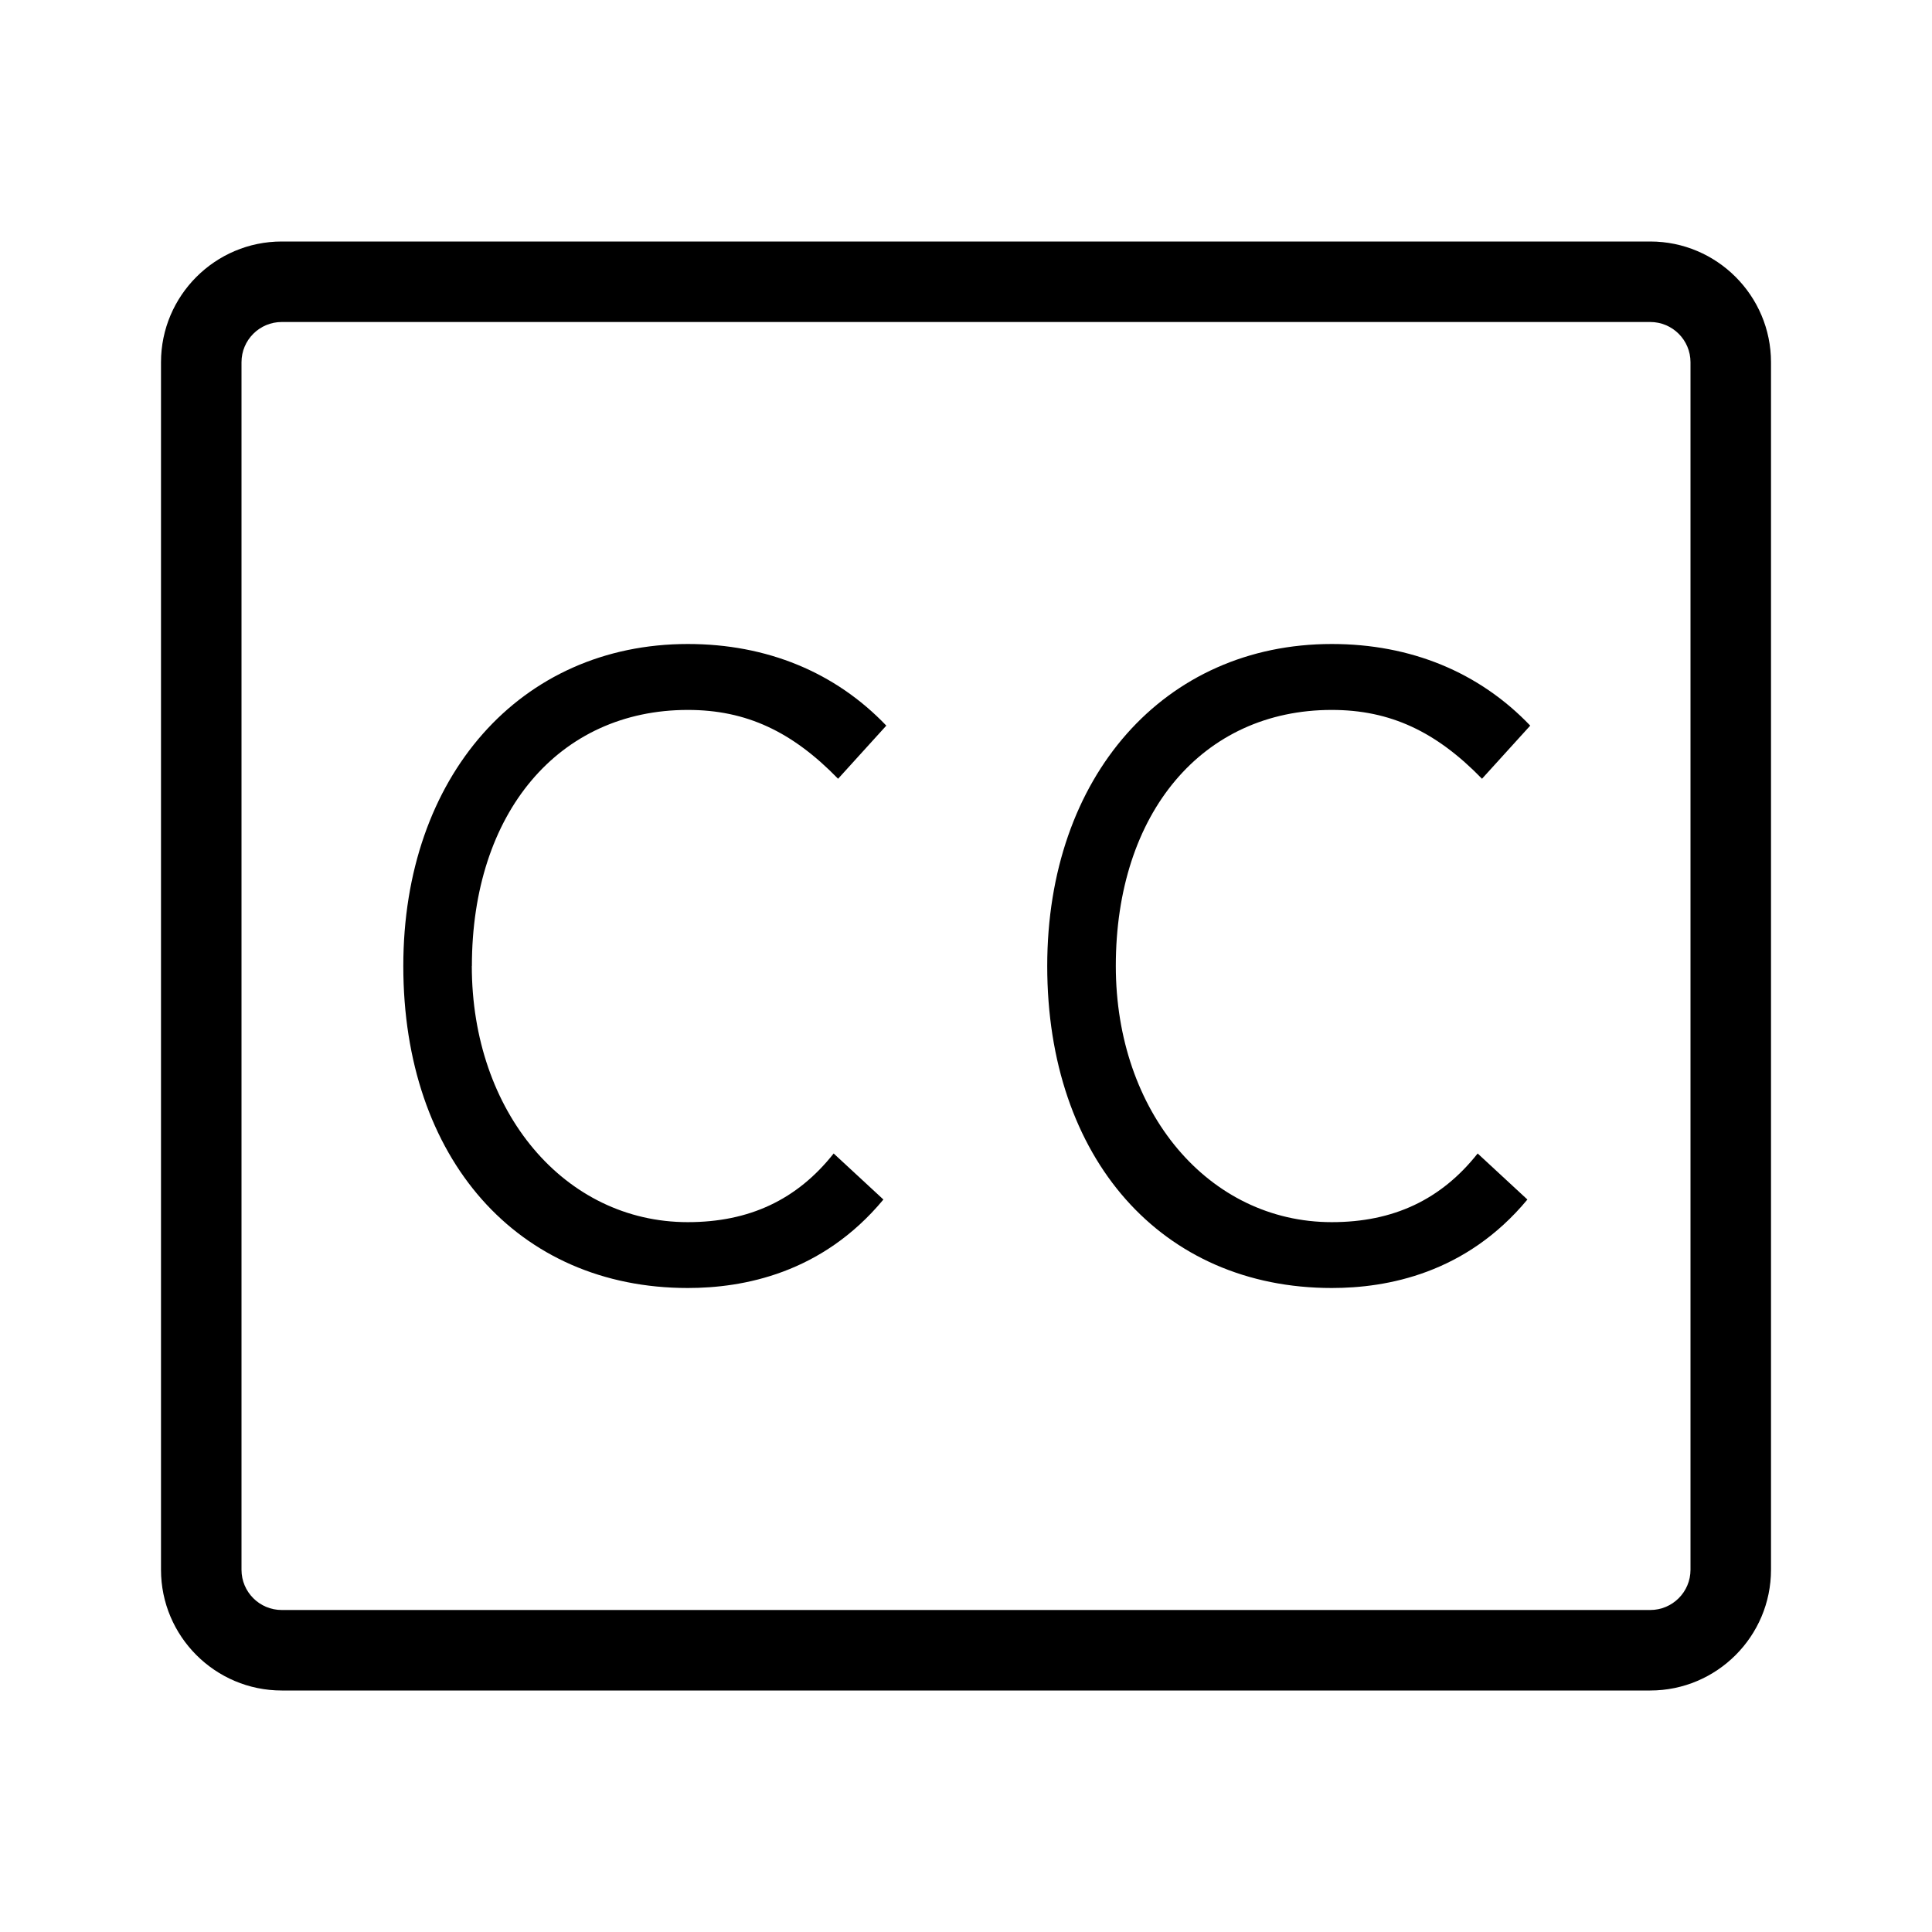
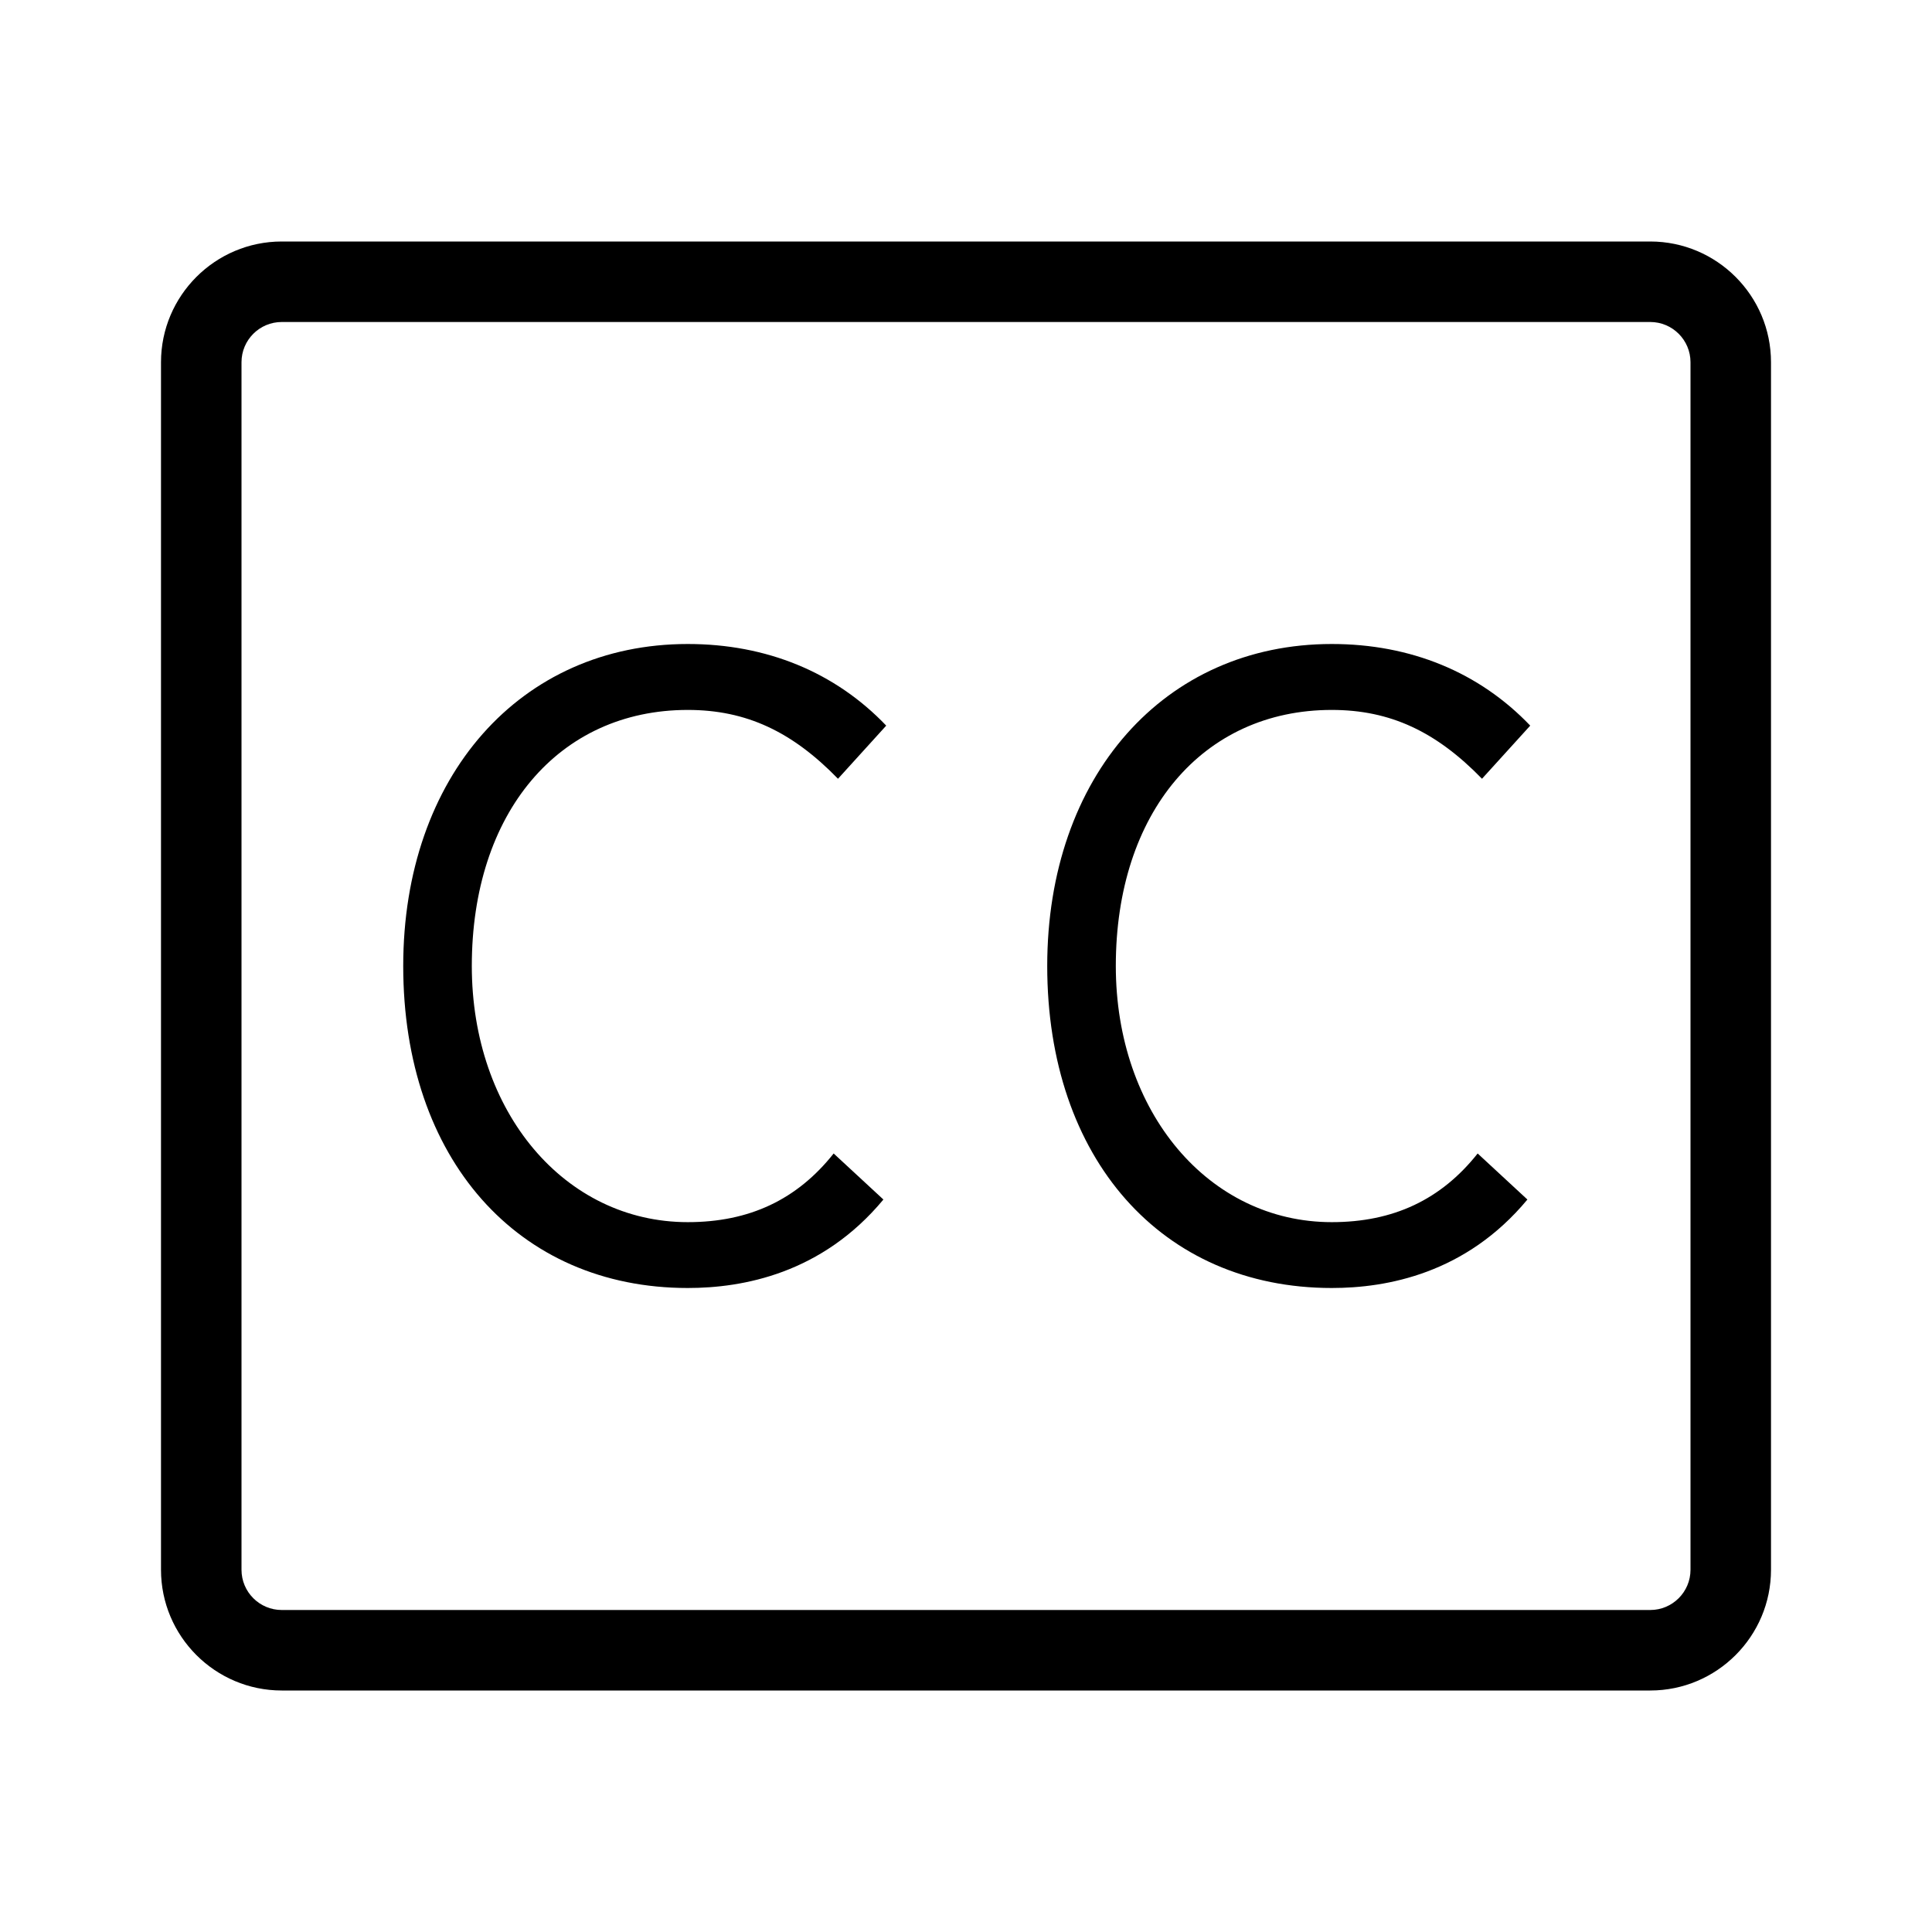
- <svg xmlns="http://www.w3.org/2000/svg" viewBox="0 0 24 24">
-   <path d="M20.5 3h-17C2.673 3 2 3.673 2 4.5v15c0 .827.673 1.5 1.5 1.5h17c.827 0 1.5-.673 1.5-1.5v-15c0-.827-.673-1.5-1.5-1.5zm.5 16.5a.5.5 0 0 1-.5.5h-17a.5.5 0 0 1-.5-.5v-15a.5.5 0 0 1 .5-.5h17a.5.5 0 0 1 .5.5v15zM5.861 12c0 1.814 1.153 3.182 2.683 3.182.765 0 1.358-.279 1.812-.853l.618.572C10.21 15.821 9.231 16 8.544 16 6.43 16 5.01 14.393 5.01 12c0-2.355 1.454-4 3.535-4 .98 0 1.831.35 2.465 1.014l-.599.66c-.568-.584-1.138-.855-1.866-.855-1.605 0-2.683 1.278-2.683 3.181zm8 0c0 1.814 1.153 3.182 2.683 3.182.765 0 1.358-.279 1.812-.853l.618.572c-.764.92-1.743 1.099-2.43 1.099-2.114 0-3.535-1.607-3.535-4 0-2.355 1.454-4 3.535-4 .98 0 1.831.35 2.465 1.014l-.599.66c-.568-.584-1.138-.855-1.866-.855-1.605 0-2.683 1.278-2.683 3.181z" />
-   <path fill="none" d="M0 0h24v24H0z" />
+ <svg xmlns="http://www.w3.org/2000/svg" id="icons" viewBox="0 0 24 24">
+   <defs>
+     <style>.cls-1{fill:none;}.cls-1,.cls-2{stroke-width:0px;}.cls-2{fill:#000;}</style>
+   </defs>
+   <rect class="cls-1" width="24" height="24" />
+   <path class="cls-2" d="M20.5,3H3.5c-.827,0-1.5.673-1.5,1.5v15c0,.827.673,1.5,1.5,1.5h17c.827,0,1.5-.673,1.5-1.5V4.5c0-.827-.673-1.5-1.5-1.5ZM21,19.5c0,.276-.224.5-.5.5H3.5c-.276,0-.5-.224-.5-.5V4.5c0-.276.224-.5.5-.5h17c.276,0,.5.224.5.5v15ZM5.861,12c0,1.814,1.153,3.182,2.683,3.182.764,0,1.357-.279,1.812-.853l.618.572c-.764.92-1.744,1.099-2.43,1.099-2.114,0-3.535-1.607-3.535-4,0-2.355,1.454-4,3.535-4,.979,0,1.831.35,2.465,1.014l-.599.66c-.568-.584-1.138-.855-1.866-.855-1.605,0-2.683,1.278-2.683,3.181ZM13.861,12c0,1.814,1.153,3.182,2.683,3.182.764,0,1.357-.279,1.812-.853l.618.572c-.764.92-1.744,1.099-2.43,1.099-2.114,0-3.535-1.607-3.535-4,0-2.355,1.454-4,3.535-4,.979,0,1.831.35,2.465,1.014l-.599.66c-.568-.584-1.138-.855-1.866-.855-1.605,0-2.683,1.278-2.683,3.181Z" />
</svg>
